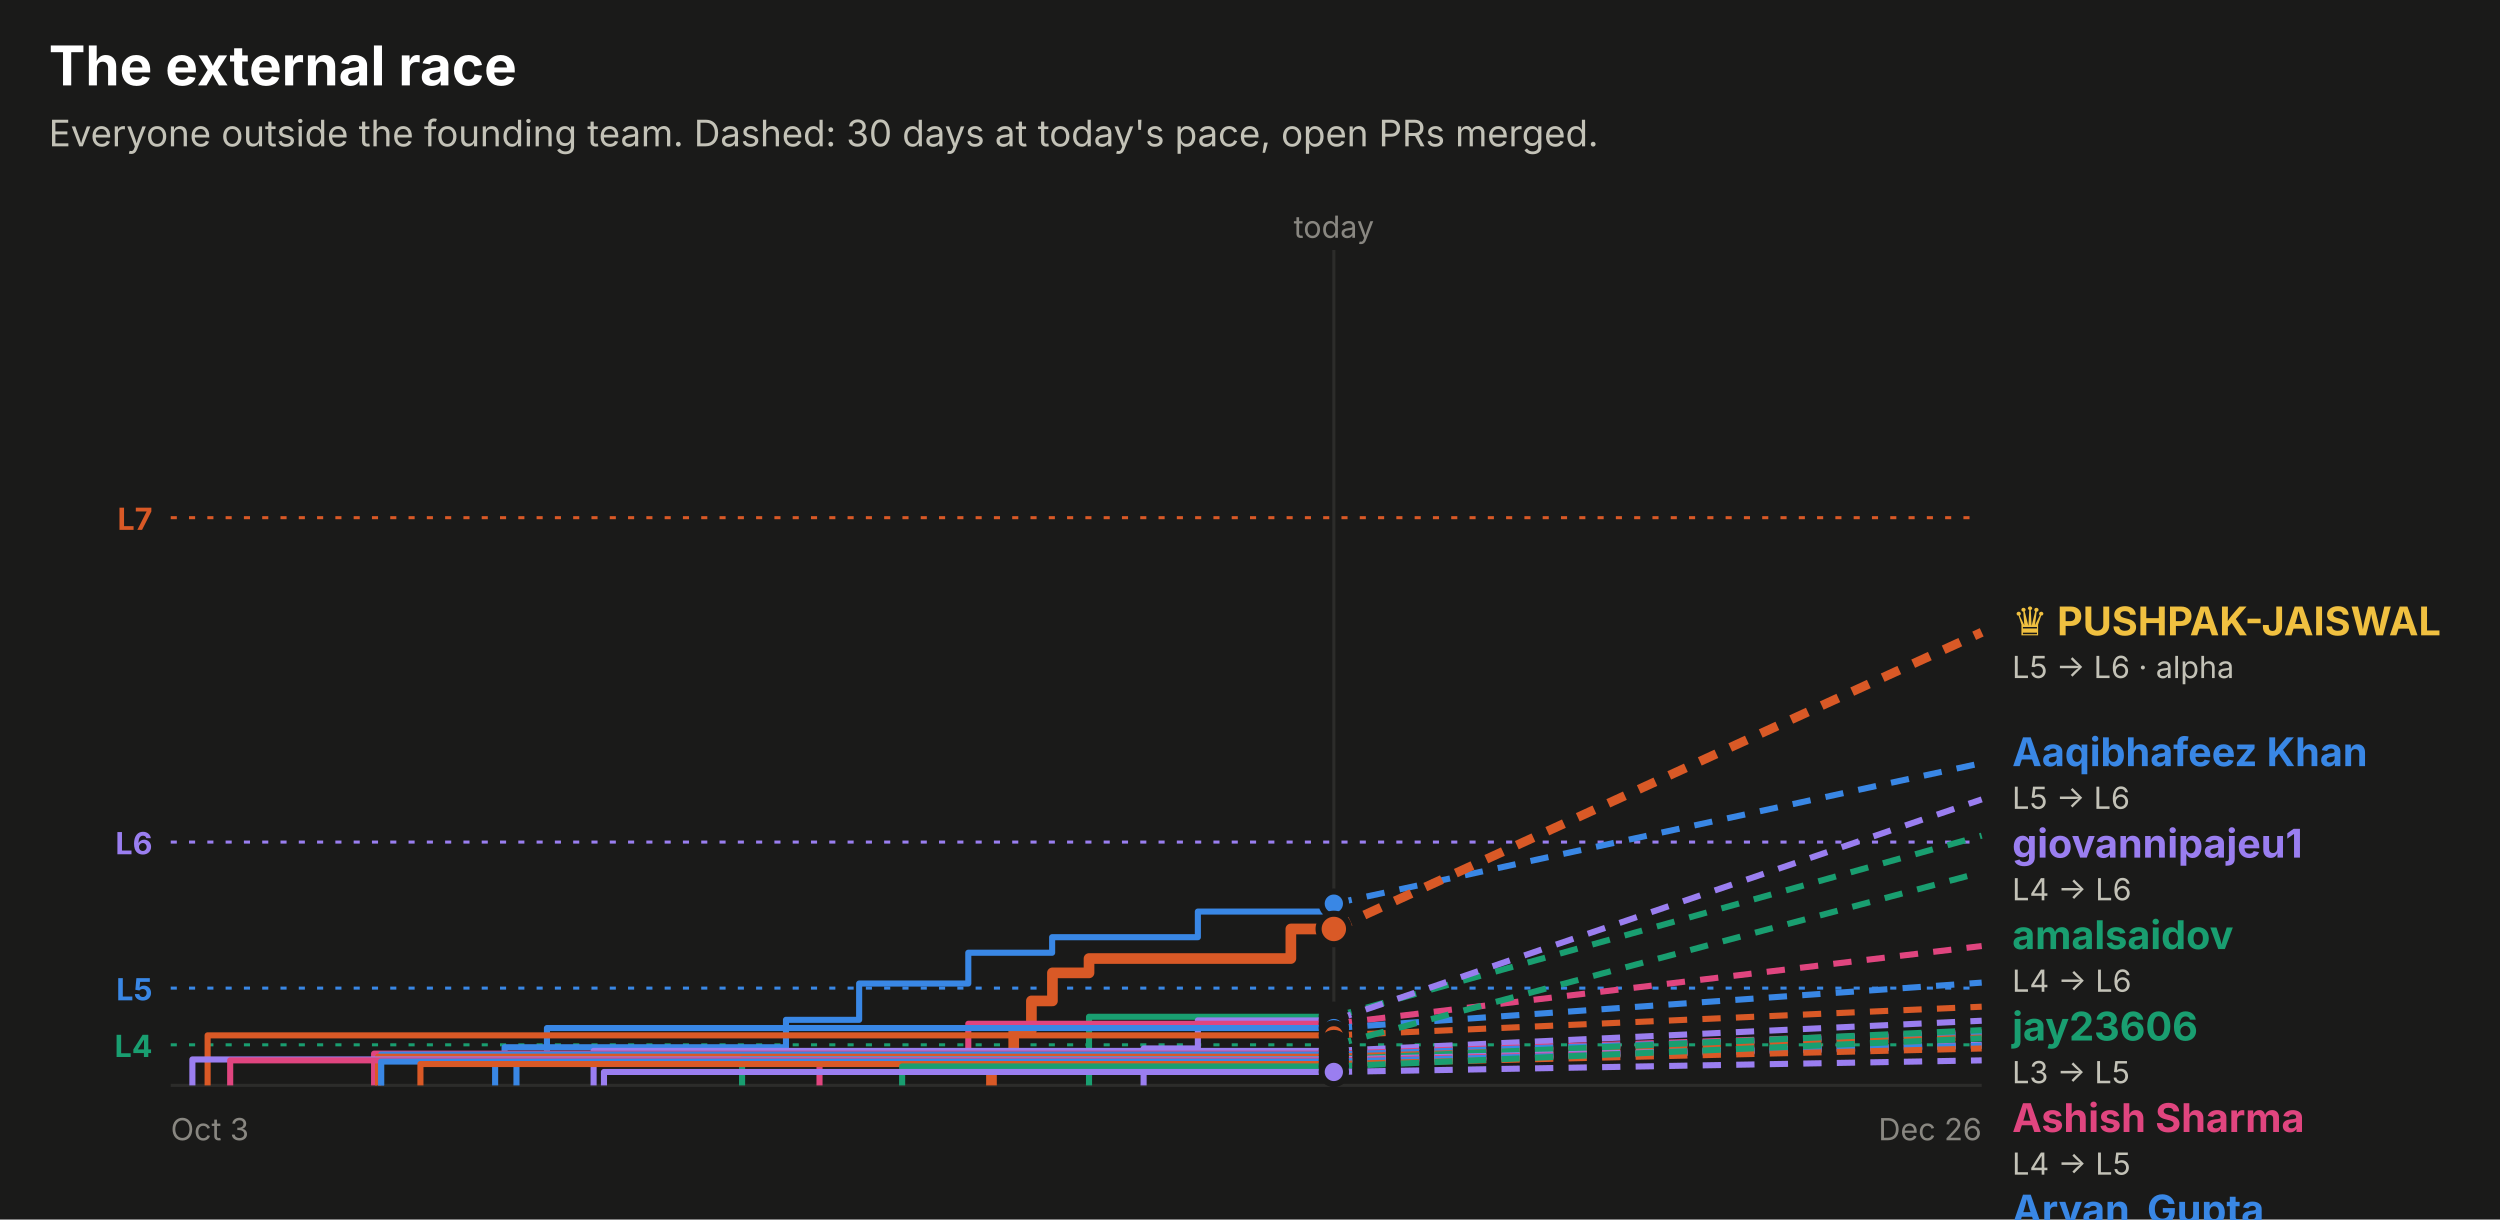
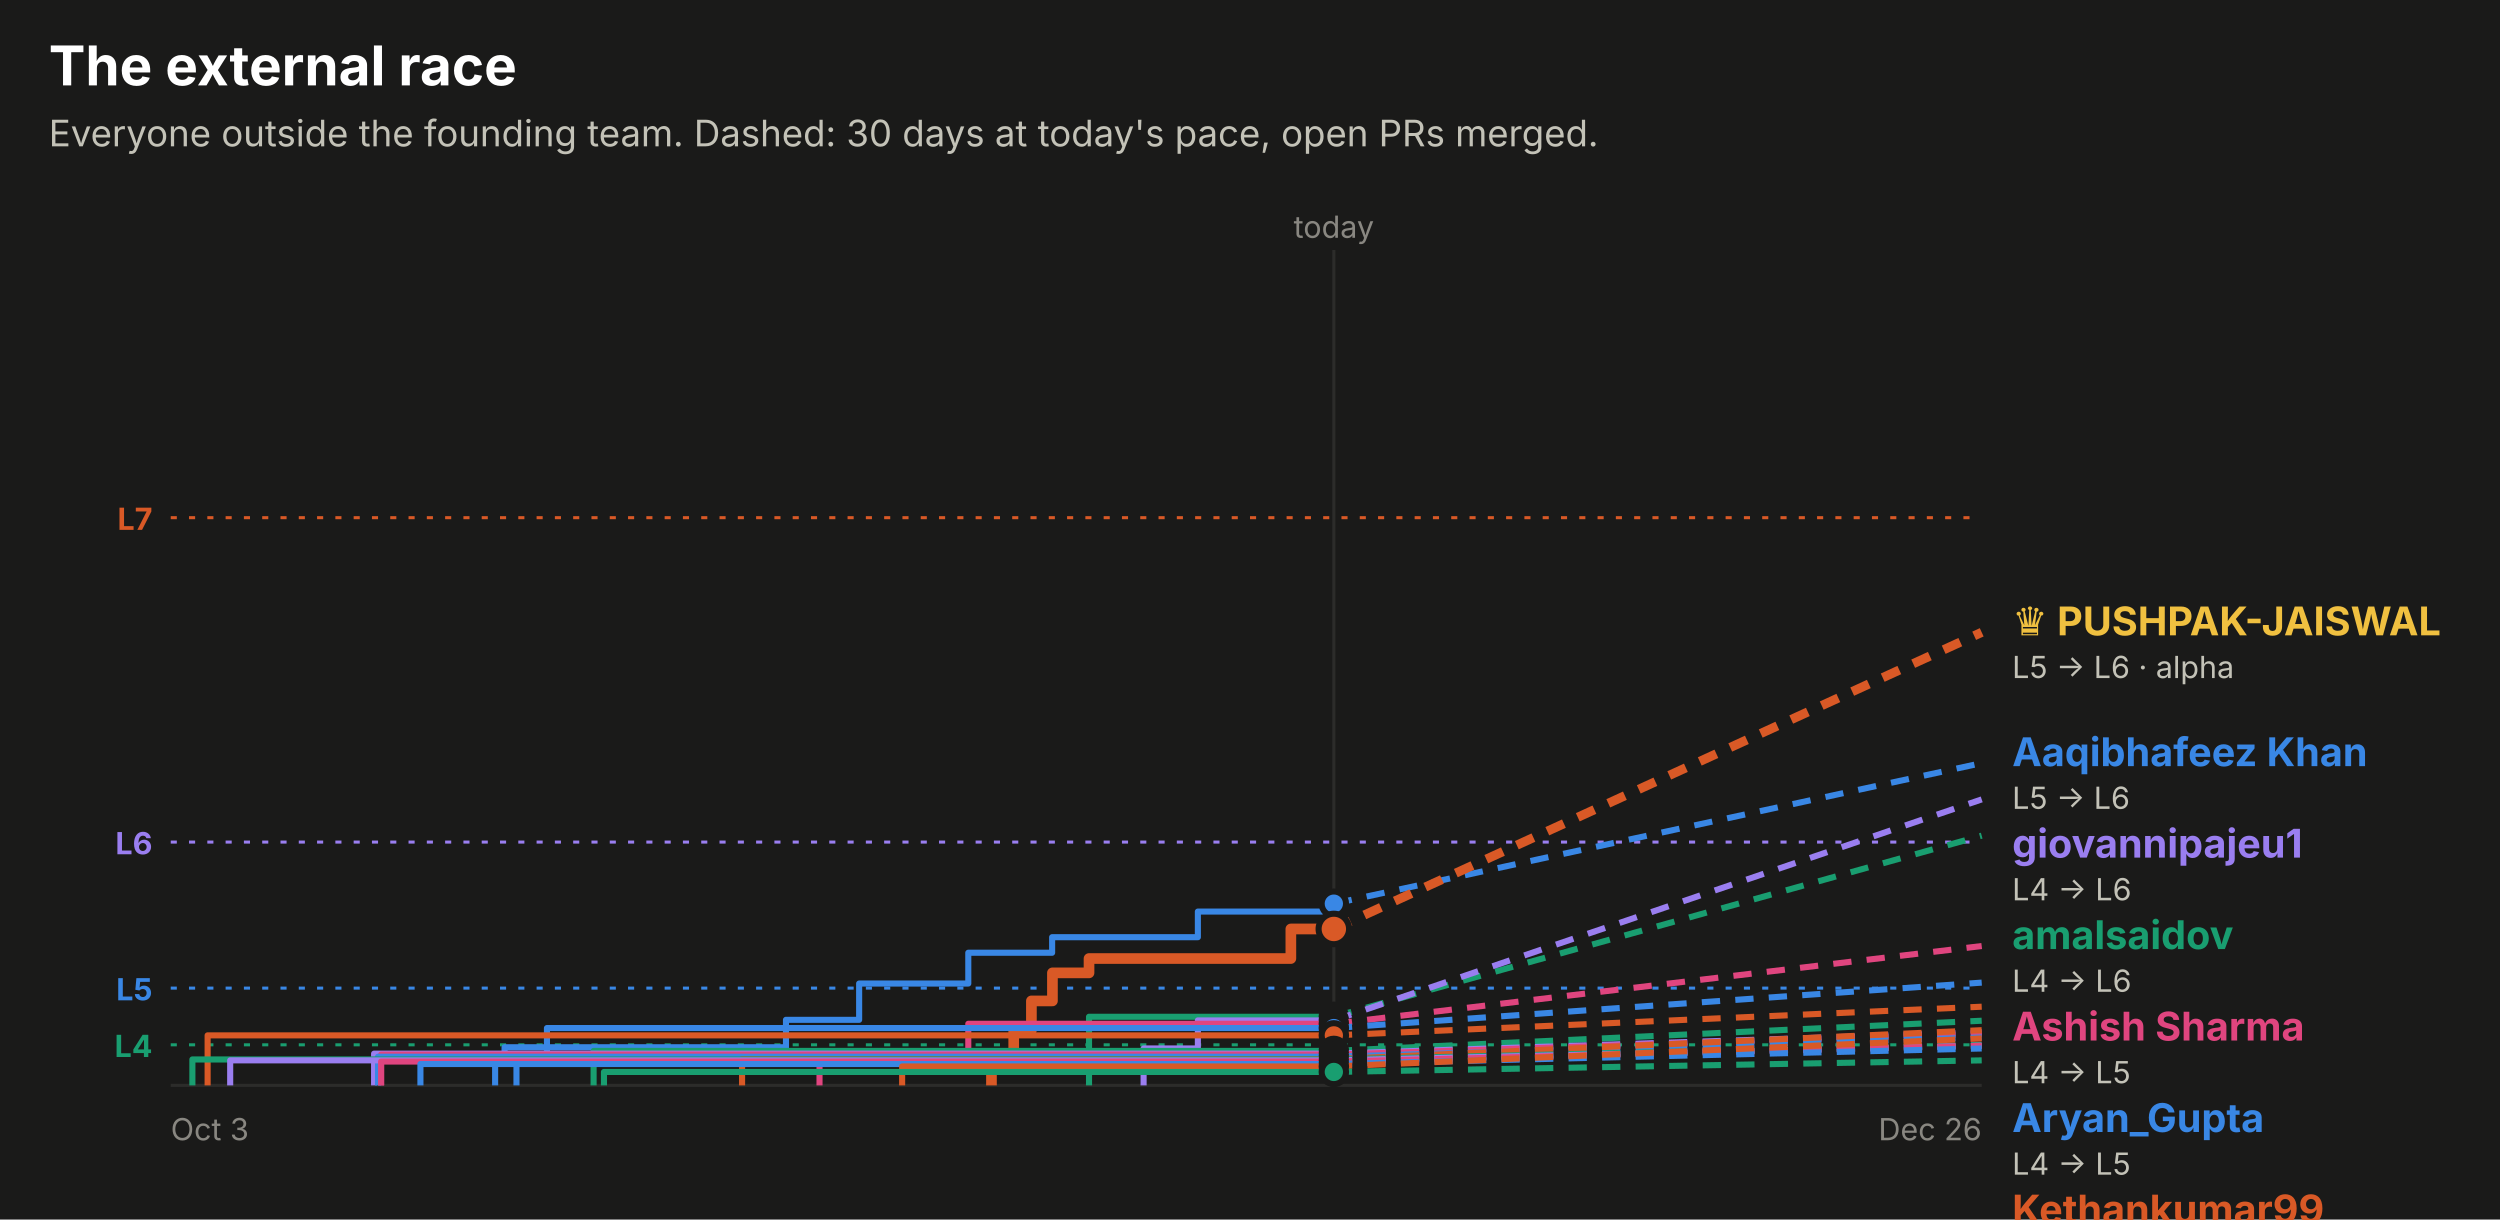
<svg xmlns="http://www.w3.org/2000/svg" width="820" height="400" viewBox="0 0 820 400" role="img" font-family="system-ui, -apple-system, 'Segoe UI', sans-serif">
  <rect x="0.0" y="0.0" width="820.0" height="400.0" rx="0" fill="#1a1a19" />
  <text x="16.0" y="28.0" fill="#ffffff" font-size="18" font-weight="700" text-anchor="start">The external race</text>
  <text x="16.0" y="48.0" fill="#c3c2b7" font-size="12" font-weight="400" text-anchor="start">Everyone outside the founding team. Dashed: 30 days at today's pace, open PRs merged.</text>
  <line x1="56" x2="650" y1="169.8" y2="169.8" stroke="#d95926" stroke-dasharray="2 4" />
  <text x="50.0" y="173.8" fill="#d95926" font-size="10" font-weight="700" text-anchor="end">L7</text>
  <line x1="56" x2="650" y1="276.2" y2="276.2" stroke="#9a7ef0" stroke-dasharray="2 4" />
  <text x="50.0" y="280.2" fill="#9a7ef0" font-size="10" font-weight="700" text-anchor="end">L6</text>
  <line x1="56" x2="650" y1="324.1" y2="324.1" stroke="#3987e5" stroke-dasharray="2 4" />
  <text x="50.0" y="328.1" fill="#3987e5" font-size="10" font-weight="700" text-anchor="end">L5</text>
  <line x1="56" x2="650" y1="342.7" y2="342.7" stroke="#199e70" stroke-dasharray="2 4" />
  <text x="50.0" y="346.7" fill="#199e70" font-size="10" font-weight="700" text-anchor="end">L4</text>
  <line x1="437.5" x2="437.5" y1="82" y2="356" stroke="#2c2c2a" />
  <text x="437.5" y="78.0" fill="#898781" font-size="10" font-weight="400" text-anchor="middle">today</text>
  <line x1="56" x2="650" y1="356" y2="356" stroke="#2c2c2a" />
  <text x="56.0" y="374.0" fill="#898781" font-size="10" font-weight="400" text-anchor="start">Oct 3</text>
  <text x="650.0" y="374.0" fill="#898781" font-size="10" font-weight="400" text-anchor="end">Dec 26</text>
  <path d="M162.4,356.0 H162.4 V347.7 H165.5 V343.5 H257.8 V334.5 H281.8 V322.6 H317.6 V312.5 H345.1 V307.4 H392.9 V299.0 H437.5 V296.4 H437.5" fill="none" stroke="#3987e5" stroke-width="2" stroke-linejoin="round" />
  <line x1="437.5" x2="650" y1="296.4" y2="250.3" stroke="#3987e5" stroke-width="2" stroke-dasharray="6 5" />
  <circle cx="437.5" cy="296.4" r="4" fill="#3987e5" stroke="#1a1a19" stroke-width="2" />
  <path d="M325.2,356.0 H325.2 V347.2 H332.5 V337.9 H338.3 V328.3 H345.2 V319.1 H357.2 V314.4 H423.4 V304.7 H437.5" fill="none" stroke="#d95926" stroke-width="3.5" stroke-linejoin="round" />
  <line x1="437.5" x2="650" y1="304.7" y2="207.4" stroke="#d95926" stroke-width="3" stroke-dasharray="6 5" />
  <circle cx="437.5" cy="304.7" r="5" fill="#d95926" stroke="#1a1a19" stroke-width="2" />
  <path d="M357.2,356.0 H357.2 V345.6 H357.2 V333.5 H437.5" fill="none" stroke="#199e70" stroke-width="2" stroke-linejoin="round" />
  <line x1="437.5" x2="650" y1="333.5" y2="274.1" stroke="#199e70" stroke-width="2" stroke-dasharray="6 5" />
  <circle cx="437.5" cy="333.5" r="4" fill="#199e70" stroke="#1a1a19" stroke-width="2" />
  <path d="M375.1,356.0 H375.1 V343.9 H392.9 V334.7 H437.5" fill="none" stroke="#9a7ef0" stroke-width="2" stroke-linejoin="round" />
  <line x1="437.5" x2="650" y1="334.7" y2="262.2" stroke="#9a7ef0" stroke-width="2" stroke-dasharray="6 5" />
  <circle cx="437.5" cy="334.7" r="4" fill="#9a7ef0" stroke="#1a1a19" stroke-width="2" />
  <path d="M268.8,356.0 H268.8 V345.2 H317.6 V335.8 H437.5" fill="none" stroke="#e0457f" stroke-width="2" stroke-linejoin="round" />
  <line x1="437.5" x2="650" y1="335.8" y2="310.3" stroke="#e0457f" stroke-width="2" stroke-dasharray="6 5" />
  <circle cx="437.5" cy="335.8" r="4" fill="#e0457f" stroke="#1a1a19" stroke-width="2" />
  <path d="M169.4,356.0 H169.4 V348.9 H179.4 V337.2 H437.5" fill="none" stroke="#3987e5" stroke-width="2" stroke-linejoin="round" />
  <line x1="437.5" x2="650" y1="337.2" y2="322.3" stroke="#3987e5" stroke-width="2" stroke-dasharray="6 5" />
  <circle cx="437.5" cy="337.2" r="4" fill="#3987e5" stroke="#1a1a19" stroke-width="2" />
  <path d="M68.1,356.0 H68.1 V339.6 H437.5" fill="none" stroke="#d95926" stroke-width="2" stroke-linejoin="round" />
  <line x1="437.5" x2="650" y1="339.6" y2="330.2" stroke="#d95926" stroke-width="2" stroke-dasharray="6 5" />
  <circle cx="437.5" cy="339.6" r="4" fill="#d95926" stroke="#1a1a19" stroke-width="2" />
-   <path d="M437.5,356.0 H437.5 V342.8 H437.5" fill="none" stroke="#199e70" stroke-width="2" stroke-linejoin="round" />
-   <line x1="437.5" x2="650" y1="342.8" y2="286.1" stroke="#199e70" stroke-width="2" stroke-dasharray="6 5" />
-   <circle cx="437.5" cy="342.8" r="4" fill="#199e70" stroke="#1a1a19" stroke-width="2" />
-   <path d="M194.7,356.0 H194.7 V344.7 H437.5" fill="none" stroke="#9a7ef0" stroke-width="2" stroke-linejoin="round" />
-   <line x1="437.5" x2="650" y1="344.7" y2="334.8" stroke="#9a7ef0" stroke-width="2" stroke-dasharray="6 5" />
-   <circle cx="437.5" cy="344.7" r="4" fill="#9a7ef0" stroke="#1a1a19" stroke-width="2" />
-   <path d="M122.7,356.0 H122.7 V345.6 H437.5" fill="none" stroke="#e0457f" stroke-width="2" stroke-linejoin="round" />
-   <line x1="437.5" x2="650" y1="345.6" y2="338.6" stroke="#e0457f" stroke-width="2" stroke-dasharray="6 5" />
-   <circle cx="437.5" cy="345.6" r="4" fill="#e0457f" stroke="#1a1a19" stroke-width="2" />
-   <path d="M125.0,356.0 H125.0 V345.9 H437.5" fill="none" stroke="#3987e5" stroke-width="2" stroke-linejoin="round" />
-   <line x1="437.5" x2="650" y1="345.9" y2="339.1" stroke="#3987e5" stroke-width="2" stroke-dasharray="6 5" />
-   <circle cx="437.5" cy="345.9" r="4" fill="#3987e5" stroke="#1a1a19" stroke-width="2" />
-   <path d="M124.0,356.0 H124.0 V346.6 H437.5" fill="none" stroke="#d95926" stroke-width="2" stroke-linejoin="round" />
-   <line x1="437.5" x2="650" y1="346.6" y2="340.3" stroke="#d95926" stroke-width="2" stroke-dasharray="6 5" />
-   <circle cx="437.5" cy="346.6" r="4" fill="#d95926" stroke="#1a1a19" stroke-width="2" />
-   <path d="M243.4,356.0 H243.4 V347.4 H437.5" fill="none" stroke="#199e70" stroke-width="2" stroke-linejoin="round" />
-   <line x1="437.5" x2="650" y1="347.4" y2="337.9" stroke="#199e70" stroke-width="2" stroke-dasharray="6 5" />
-   <circle cx="437.5" cy="347.4" r="4" fill="#199e70" stroke="#1a1a19" stroke-width="2" />
-   <path d="M63.1,356.0 H63.1 V347.5 H437.5" fill="none" stroke="#9a7ef0" stroke-width="2" stroke-linejoin="round" />
-   <line x1="437.5" x2="650" y1="347.5" y2="342.7" stroke="#9a7ef0" stroke-width="2" stroke-dasharray="6 5" />
-   <circle cx="437.5" cy="347.5" r="4" fill="#9a7ef0" stroke="#1a1a19" stroke-width="2" />
-   <path d="M75.5,356.0 H75.5 V347.8 H437.5" fill="none" stroke="#e0457f" stroke-width="2" stroke-linejoin="round" />
-   <line x1="437.5" x2="650" y1="347.8" y2="343.0" stroke="#e0457f" stroke-width="2" stroke-dasharray="6 5" />
-   <circle cx="437.5" cy="347.8" r="4" fill="#e0457f" stroke="#1a1a19" stroke-width="2" />
-   <path d="M125.0,356.0 H125.0 V348.2 H437.5" fill="none" stroke="#3987e5" stroke-width="2" stroke-linejoin="round" />
-   <line x1="437.5" x2="650" y1="348.2" y2="343.0" stroke="#3987e5" stroke-width="2" stroke-dasharray="6 5" />
-   <circle cx="437.5" cy="348.2" r="4" fill="#3987e5" stroke="#1a1a19" stroke-width="2" />
-   <path d="M137.9,356.0 H137.9 V349.0 H437.5" fill="none" stroke="#d95926" stroke-width="2" stroke-linejoin="round" />
-   <line x1="437.5" x2="650" y1="349.0" y2="343.9" stroke="#d95926" stroke-width="2" stroke-dasharray="6 5" />
-   <circle cx="437.5" cy="349.0" r="4" fill="#d95926" stroke="#1a1a19" stroke-width="2" />
-   <path d="M295.9,356.0 H295.9 V349.8 H437.5" fill="none" stroke="#199e70" stroke-width="2" stroke-linejoin="round" />
-   <line x1="437.5" x2="650" y1="349.8" y2="340.6" stroke="#199e70" stroke-width="2" stroke-dasharray="6 5" />
-   <circle cx="437.5" cy="349.8" r="4" fill="#199e70" stroke="#1a1a19" stroke-width="2" />
-   <path d="M198.1,356.0 H198.1 V351.6 H437.5" fill="none" stroke="#9a7ef0" stroke-width="2" stroke-linejoin="round" />
-   <line x1="437.5" x2="650" y1="351.6" y2="347.8" stroke="#9a7ef0" stroke-width="2" stroke-dasharray="6 5" />
-   <circle cx="437.5" cy="351.6" r="4" fill="#9a7ef0" stroke="#1a1a19" stroke-width="2" />
+   <path d="M194.7,356.0 H194.7 V344.7 H437.5" fill="none" stroke="#199e70" stroke-width="2" stroke-linejoin="round" />
+   <line x1="437.5" x2="650" y1="344.7" y2="334.8" stroke="#199e70" stroke-width="2" stroke-dasharray="6 5" />
+   <circle cx="437.5" cy="344.7" r="4" fill="#199e70" stroke="#1a1a19" stroke-width="2" />
+   <path d="M122.7,356.0 H122.7 V345.6 H437.5" fill="none" stroke="#9a7ef0" stroke-width="2" stroke-linejoin="round" />
+   <line x1="437.5" x2="650" y1="345.6" y2="338.6" stroke="#9a7ef0" stroke-width="2" stroke-dasharray="6 5" />
+   <circle cx="437.5" cy="345.6" r="4" fill="#9a7ef0" stroke="#1a1a19" stroke-width="2" />
+   <path d="M125.0,356.0 H125.0 V345.9 H437.5" fill="none" stroke="#e0457f" stroke-width="2" stroke-linejoin="round" />
+   <line x1="437.5" x2="650" y1="345.9" y2="339.1" stroke="#e0457f" stroke-width="2" stroke-dasharray="6 5" />
+   <circle cx="437.5" cy="345.9" r="4" fill="#e0457f" stroke="#1a1a19" stroke-width="2" />
+   <path d="M124.0,356.0 H124.0 V346.6 H437.5" fill="none" stroke="#3987e5" stroke-width="2" stroke-linejoin="round" />
+   <line x1="437.5" x2="650" y1="346.6" y2="340.3" stroke="#3987e5" stroke-width="2" stroke-dasharray="6 5" />
+   <circle cx="437.5" cy="346.6" r="4" fill="#3987e5" stroke="#1a1a19" stroke-width="2" />
+   <path d="M243.4,356.0 H243.4 V347.4 H437.5" fill="none" stroke="#d95926" stroke-width="2" stroke-linejoin="round" />
+   <line x1="437.5" x2="650" y1="347.4" y2="337.9" stroke="#d95926" stroke-width="2" stroke-dasharray="6 5" />
+   <circle cx="437.5" cy="347.4" r="4" fill="#d95926" stroke="#1a1a19" stroke-width="2" />
+   <path d="M63.1,356.0 H63.1 V347.5 H437.5" fill="none" stroke="#199e70" stroke-width="2" stroke-linejoin="round" />
+   <line x1="437.5" x2="650" y1="347.5" y2="342.7" stroke="#199e70" stroke-width="2" stroke-dasharray="6 5" />
+   <circle cx="437.5" cy="347.5" r="4" fill="#199e70" stroke="#1a1a19" stroke-width="2" />
+   <path d="M75.5,356.0 H75.5 V347.8 H437.5" fill="none" stroke="#9a7ef0" stroke-width="2" stroke-linejoin="round" />
+   <line x1="437.5" x2="650" y1="347.8" y2="343.0" stroke="#9a7ef0" stroke-width="2" stroke-dasharray="6 5" />
+   <circle cx="437.5" cy="347.8" r="4" fill="#9a7ef0" stroke="#1a1a19" stroke-width="2" />
+   <path d="M125.0,356.0 H125.0 V348.2 H437.5" fill="none" stroke="#e0457f" stroke-width="2" stroke-linejoin="round" />
+   <line x1="437.5" x2="650" y1="348.2" y2="343.0" stroke="#e0457f" stroke-width="2" stroke-dasharray="6 5" />
+   <circle cx="437.5" cy="348.2" r="4" fill="#e0457f" stroke="#1a1a19" stroke-width="2" />
+   <path d="M137.9,356.0 H137.9 V349.0 H437.5" fill="none" stroke="#3987e5" stroke-width="2" stroke-linejoin="round" />
+   <line x1="437.5" x2="650" y1="349.0" y2="343.9" stroke="#3987e5" stroke-width="2" stroke-dasharray="6 5" />
+   <circle cx="437.5" cy="349.0" r="4" fill="#3987e5" stroke="#1a1a19" stroke-width="2" />
+   <path d="M295.9,356.0 H295.9 V349.8 H437.5" fill="none" stroke="#d95926" stroke-width="2" stroke-linejoin="round" />
+   <line x1="437.5" x2="650" y1="349.8" y2="340.6" stroke="#d95926" stroke-width="2" stroke-dasharray="6 5" />
+   <circle cx="437.5" cy="349.8" r="4" fill="#d95926" stroke="#1a1a19" stroke-width="2" />
+   <path d="M198.1,356.0 H198.1 V351.6 H437.5" fill="none" stroke="#199e70" stroke-width="2" stroke-linejoin="round" />
+   <line x1="437.5" x2="650" y1="351.6" y2="347.8" stroke="#199e70" stroke-width="2" stroke-dasharray="6 5" />
+   <circle cx="437.5" cy="351.6" r="4" fill="#199e70" stroke="#1a1a19" stroke-width="2" />
  <text x="660.0" y="208.4" fill="#f0c040" font-size="13" font-weight="700" text-anchor="start">♛ PUSHPAK-JAISWAL</text>
  <text x="660.0" y="222.4" fill="#c3c2b7" font-size="10" font-weight="400" text-anchor="start">L5 → L6 · alpha</text>
  <text x="660.0" y="251.3" fill="#3987e5" font-size="13" font-weight="700" text-anchor="start">Aaqibhafeez Khan</text>
  <text x="660.0" y="265.3" fill="#c3c2b7" font-size="10" font-weight="400" text-anchor="start">L5 → L6</text>
  <text x="660.0" y="281.3" fill="#9a7ef0" font-size="13" font-weight="700" text-anchor="start">giovannipajeu1</text>
  <text x="660.0" y="295.3" fill="#c3c2b7" font-size="10" font-weight="400" text-anchor="start">L4 → L6</text>
  <text x="660.0" y="311.3" fill="#199e70" font-size="13" font-weight="700" text-anchor="start">amalsaidov</text>
  <text x="660.0" y="325.3" fill="#c3c2b7" font-size="10" font-weight="400" text-anchor="start">L4 → L6</text>
-   <text x="660.0" y="341.3" fill="#199e70" font-size="13" font-weight="700" text-anchor="start">jay23606</text>
-   <text x="660.0" y="355.3" fill="#c3c2b7" font-size="10" font-weight="400" text-anchor="start">L3 → L5</text>
-   <text x="660.0" y="371.3" fill="#e0457f" font-size="13" font-weight="700" text-anchor="start">Ashish Sharma</text>
+   <text x="660.0" y="341.3" fill="#e0457f" font-size="13" font-weight="700" text-anchor="start">Ashish Sharma</text>
+   <text x="660.0" y="355.3" fill="#c3c2b7" font-size="10" font-weight="400" text-anchor="start">L4 → L5</text>
+   <text x="660.0" y="371.3" fill="#3987e5" font-size="13" font-weight="700" text-anchor="start">Aryan_Gupta</text>
  <text x="660.0" y="385.3" fill="#c3c2b7" font-size="10" font-weight="400" text-anchor="start">L4 → L5</text>
-   <text x="660.0" y="401.3" fill="#3987e5" font-size="13" font-weight="700" text-anchor="start">Aryan_Gupta</text>
-   <text x="660.0" y="415.3" fill="#c3c2b7" font-size="10" font-weight="400" text-anchor="start">L4 → L5</text>
-   <text x="660.0" y="431.3" fill="#d95926" font-size="13" font-weight="700" text-anchor="start">Kethankumar99</text>
-   <text x="660.0" y="445.3" fill="#c3c2b7" font-size="10" font-weight="400" text-anchor="start">L4 → L4</text>
-   <text x="660.0" y="461.3" fill="#9a7ef0" font-size="13" font-weight="700" text-anchor="start">Sanjay K</text>
+   <text x="660.0" y="401.3" fill="#d95926" font-size="13" font-weight="700" text-anchor="start">Kethankumar99</text>
+   <text x="660.0" y="415.3" fill="#c3c2b7" font-size="10" font-weight="400" text-anchor="start">L4 → L4</text>
+   <text x="660.0" y="431.3" fill="#199e70" font-size="13" font-weight="700" text-anchor="start">Sanjay K</text>
+   <text x="660.0" y="445.3" fill="#c3c2b7" font-size="10" font-weight="400" text-anchor="start">L3 → L4</text>
+   <text x="660.0" y="461.3" fill="#d95926" font-size="13" font-weight="700" text-anchor="start">Sarthak Gupta</text>
  <text x="660.0" y="475.3" fill="#c3c2b7" font-size="10" font-weight="400" text-anchor="start">L3 → L4</text>
-   <text x="660.0" y="491.3" fill="#199e70" font-size="13" font-weight="700" text-anchor="start">Sarthak Gupta</text>
+   <text x="660.0" y="491.3" fill="#9a7ef0" font-size="13" font-weight="700" text-anchor="start">danielstack</text>
  <text x="660.0" y="505.3" fill="#c3c2b7" font-size="10" font-weight="400" text-anchor="start">L3 → L4</text>
-   <text x="660.0" y="521.3" fill="#e0457f" font-size="13" font-weight="700" text-anchor="start">danielstack</text>
+   <text x="660.0" y="521.3" fill="#e0457f" font-size="13" font-weight="700" text-anchor="start">PIYUSH BIPIN VARULE</text>
  <text x="660.0" y="535.3" fill="#c3c2b7" font-size="10" font-weight="400" text-anchor="start">L3 → L4</text>
-   <text x="660.0" y="551.3" fill="#3987e5" font-size="13" font-weight="700" text-anchor="start">PIYUSH BIPIN VARULE</text>
+   <text x="660.0" y="551.3" fill="#3987e5" font-size="13" font-weight="700" text-anchor="start">Aseel012</text>
  <text x="660.0" y="565.3" fill="#c3c2b7" font-size="10" font-weight="400" text-anchor="start">L3 → L4</text>
-   <text x="660.0" y="581.3" fill="#d95926" font-size="13" font-weight="700" text-anchor="start">Aseel012</text>
+   <text x="660.0" y="581.3" fill="#d95926" font-size="13" font-weight="700" text-anchor="start">jjinacio</text>
  <text x="660.0" y="595.3" fill="#c3c2b7" font-size="10" font-weight="400" text-anchor="start">L3 → L4</text>
-   <text x="660.0" y="611.3" fill="#199e70" font-size="13" font-weight="700" text-anchor="start">jjinacio</text>
-   <text x="660.0" y="625.3" fill="#c3c2b7" font-size="10" font-weight="400" text-anchor="start">L3 → L4</text>
-   <text x="660.0" y="641.3" fill="#9a7ef0" font-size="13" font-weight="700" text-anchor="start">senthilkumar-r</text>
+   <text x="660.0" y="611.3" fill="#199e70" font-size="13" font-weight="700" text-anchor="start">senthilkumar-r</text>
+   <text x="660.0" y="625.3" fill="#c3c2b7" font-size="10" font-weight="400" text-anchor="start">L3 → L3</text>
+   <text x="660.0" y="641.3" fill="#e0457f" font-size="13" font-weight="700" text-anchor="start">kelseyben10</text>
  <text x="660.0" y="655.3" fill="#c3c2b7" font-size="10" font-weight="400" text-anchor="start">L3 → L3</text>
-   <text x="660.0" y="671.3" fill="#3987e5" font-size="13" font-weight="700" text-anchor="start">kelseyben10</text>
+   <text x="660.0" y="671.3" fill="#9a7ef0" font-size="13" font-weight="700" text-anchor="start">GalaktusSK</text>
  <text x="660.0" y="685.3" fill="#c3c2b7" font-size="10" font-weight="400" text-anchor="start">L3 → L3</text>
-   <text x="660.0" y="701.3" fill="#e0457f" font-size="13" font-weight="700" text-anchor="start">GalaktusSK</text>
+   <text x="660.0" y="701.3" fill="#3987e5" font-size="13" font-weight="700" text-anchor="start">Ashish Gupta</text>
  <text x="660.0" y="715.3" fill="#c3c2b7" font-size="10" font-weight="400" text-anchor="start">L3 → L3</text>
-   <text x="660.0" y="731.3" fill="#d95926" font-size="13" font-weight="700" text-anchor="start">Ashish Gupta</text>
+   <text x="660.0" y="731.3" fill="#199e70" font-size="13" font-weight="700" text-anchor="start">!HuerteDev</text>
  <text x="660.0" y="745.3" fill="#c3c2b7" font-size="10" font-weight="400" text-anchor="start">L3 → L3</text>
-   <text x="660.0" y="761.3" fill="#9a7ef0" font-size="13" font-weight="700" text-anchor="start">!HuerteDev</text>
-   <text x="660.0" y="775.3" fill="#c3c2b7" font-size="10" font-weight="400" text-anchor="start">L3 → L3</text>
</svg>
